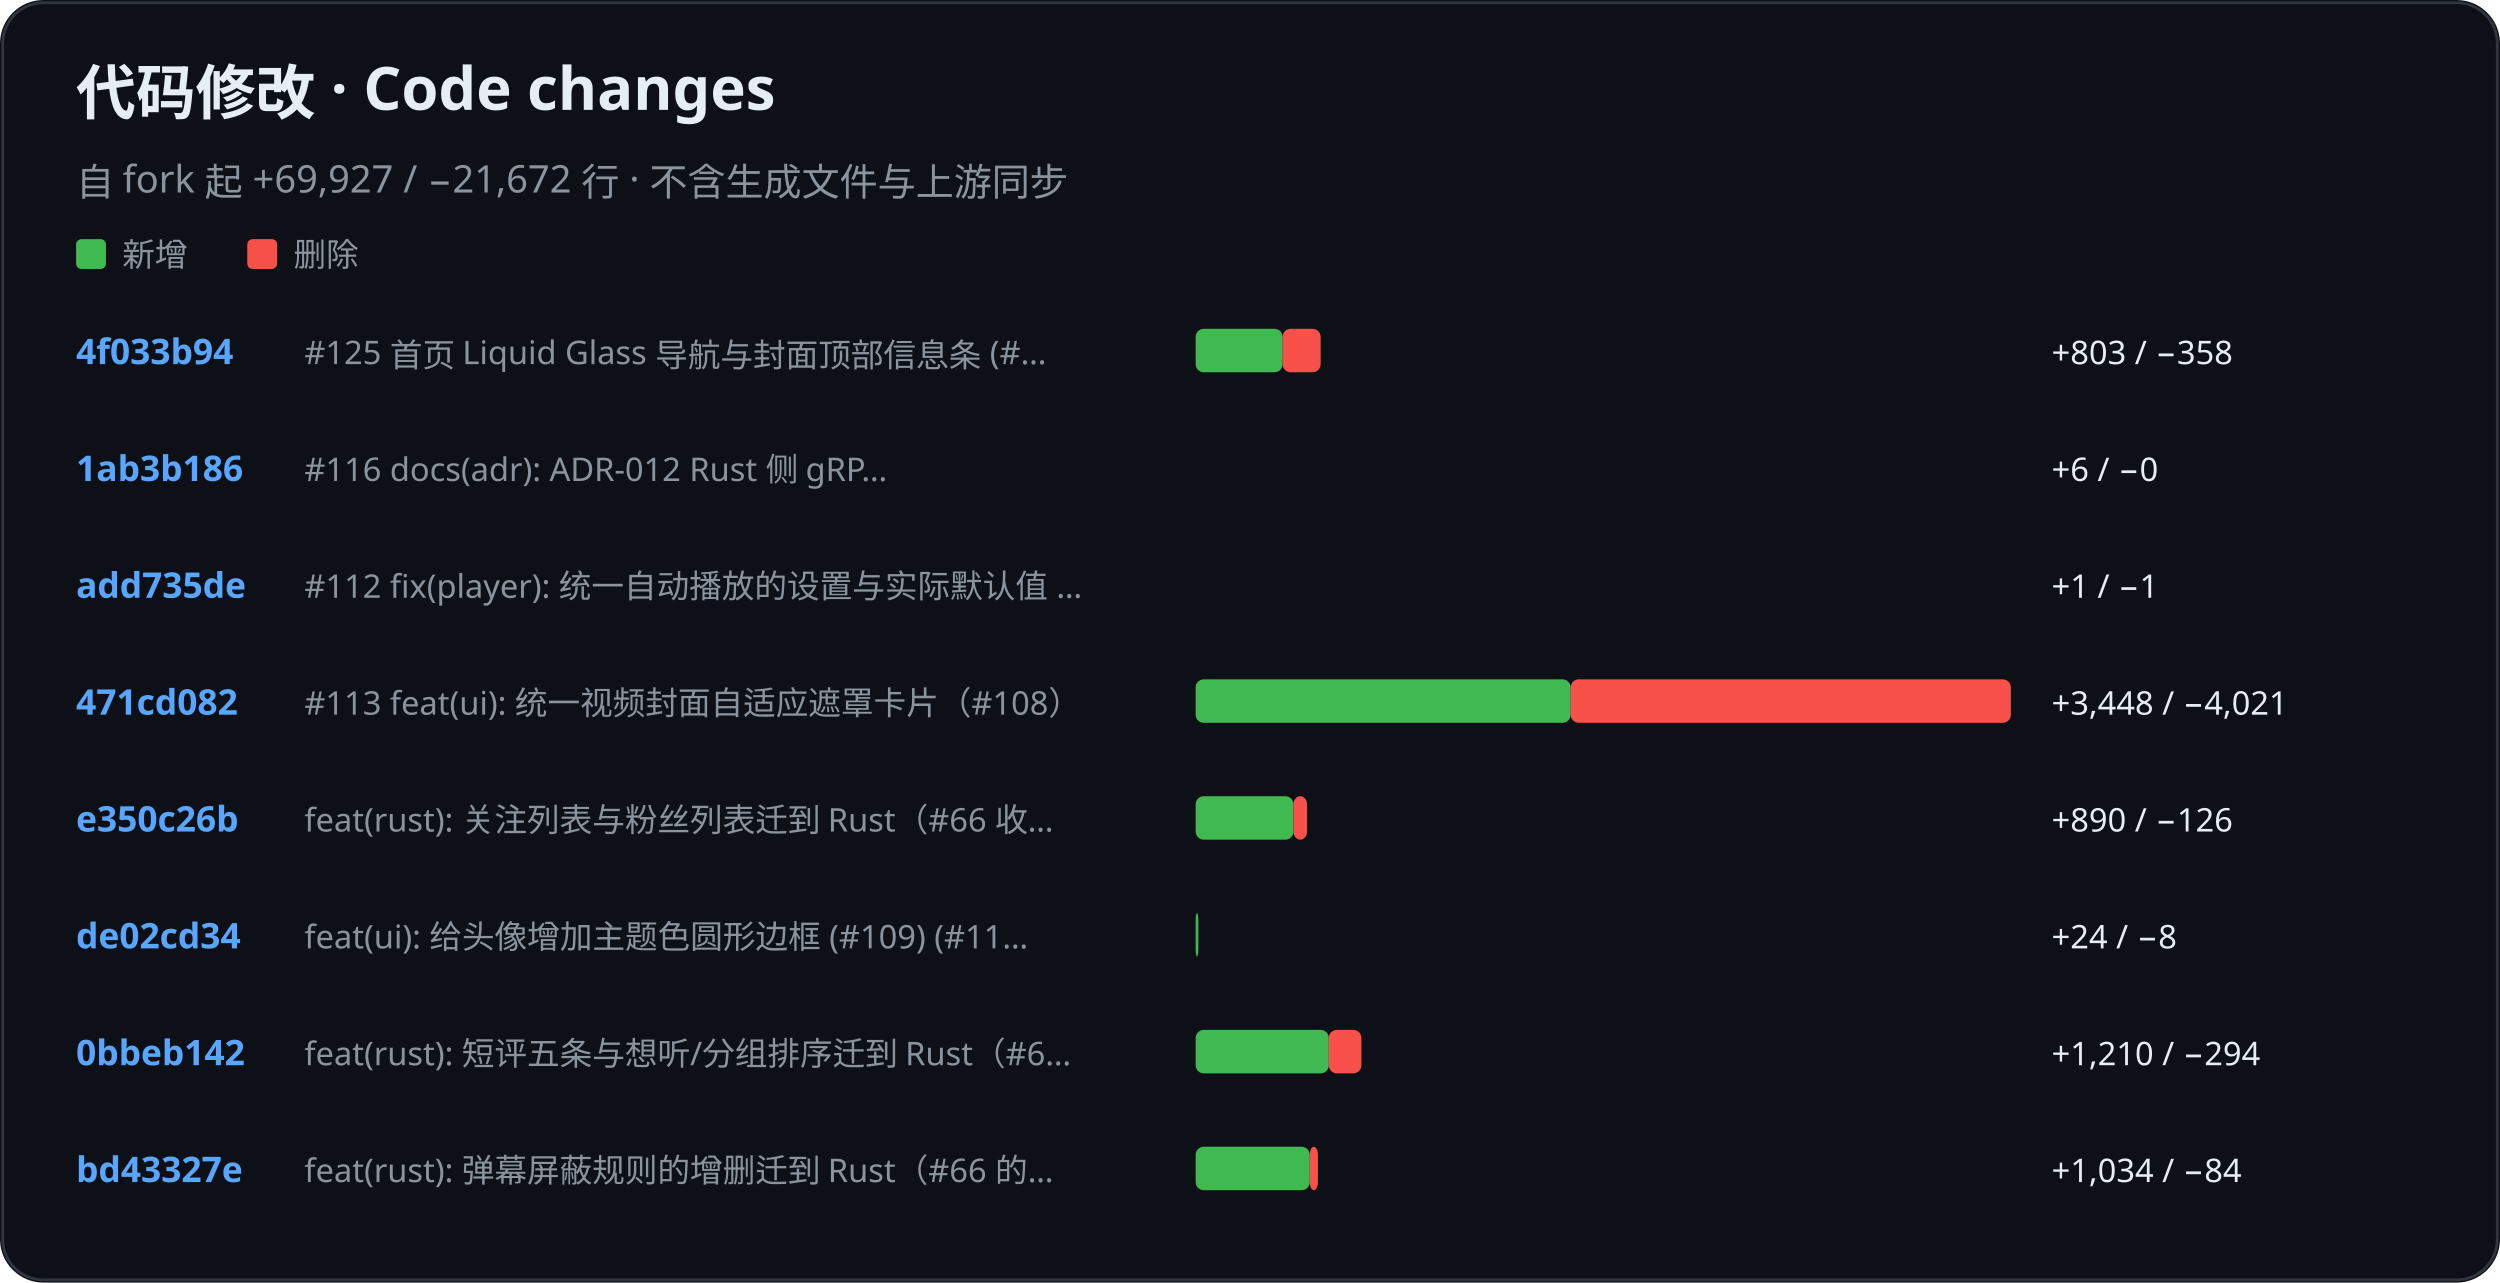
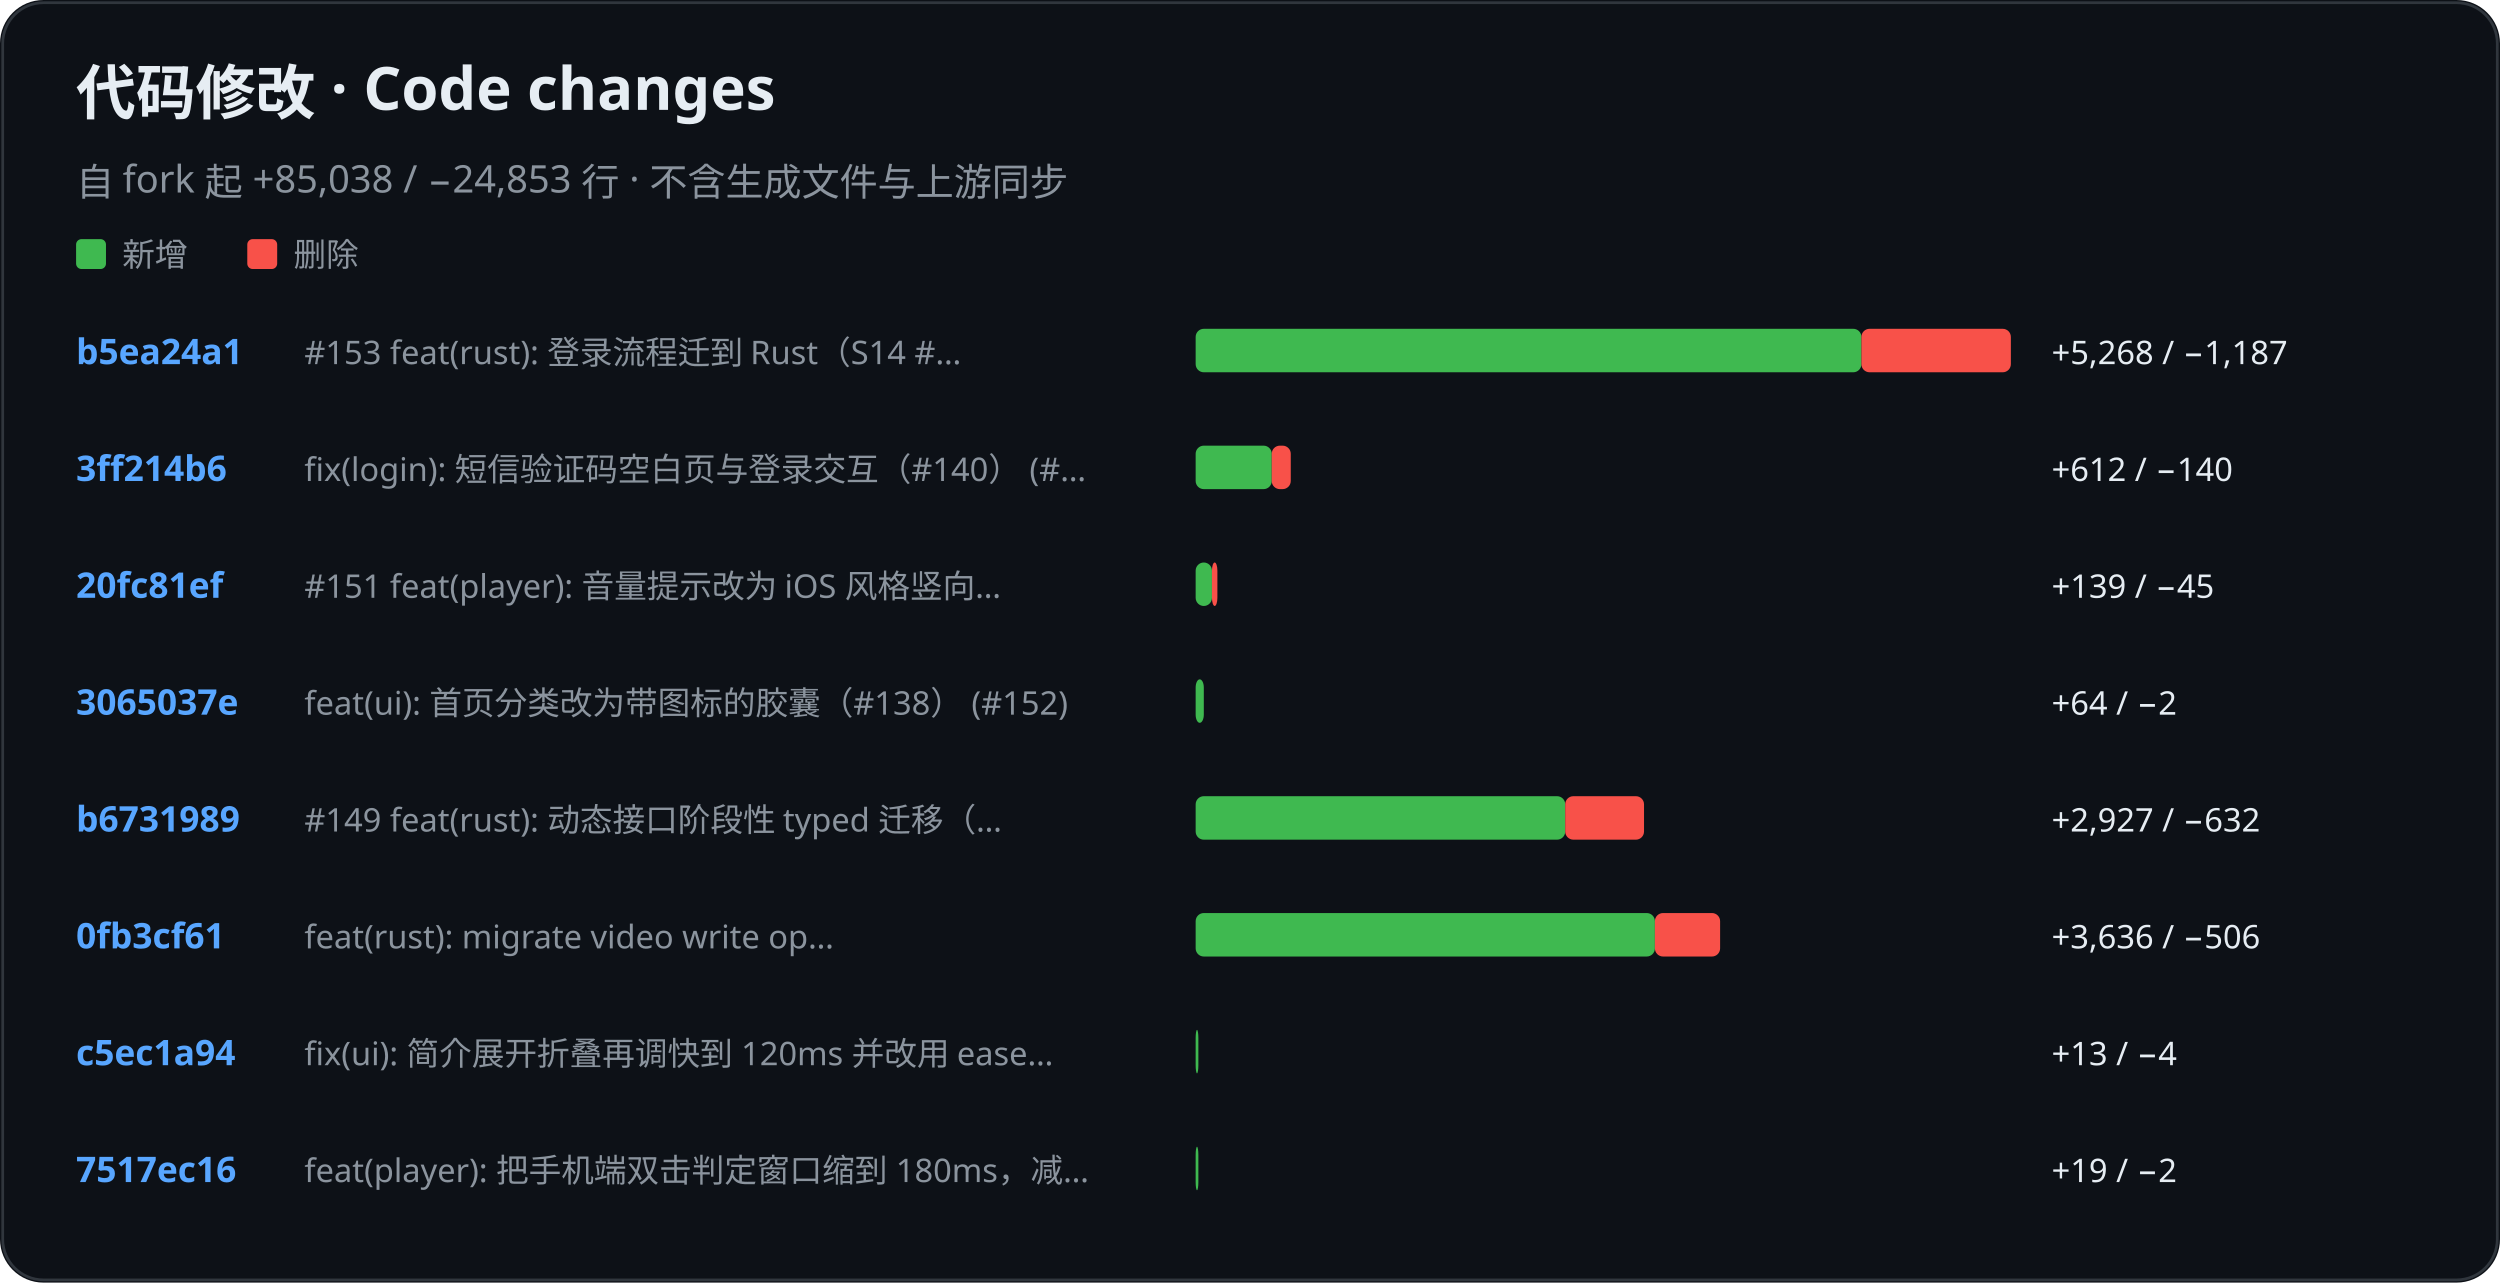
<svg xmlns="http://www.w3.org/2000/svg" role="img" aria-label="KiliKili code changes" viewBox="0 0 920 472">
  <rect width="920" height="472" rx="16" fill="#0d1117" />
  <rect x="1" y="1" width="918" height="470" rx="15" fill="none" stroke="#30363d" />
  <text x="28" y="42" fill="#e6edf3" font-family="-apple-system, BlinkMacSystemFont, Segoe UI, Noto Sans, sans-serif" font-size="22" font-weight="700">代码修改 · Code changes</text>
-   <text x="28" y="72" fill="#8b949e" font-family="-apple-system, BlinkMacSystemFont, Segoe UI, Noto Sans, sans-serif" font-size="14" font-weight="400">自 fork 起 +69,927 / −21,672 行 · 不含生成文件与上游同步</text>
+   <text x="28" y="72" fill="#8b949e" font-family="-apple-system, BlinkMacSystemFont, Segoe UI, Noto Sans, sans-serif" font-size="14" font-weight="400">自 fork 起 +85,038 / −24,853 行 · 不含生成文件与上游同步</text>
  <rect x="28" y="88" width="11" height="11" rx="2" fill="#3fb950" />
  <text x="45" y="98" fill="#8b949e" font-family="-apple-system, BlinkMacSystemFont, Segoe UI, Noto Sans, sans-serif" font-size="12" font-weight="400">新增</text>
  <rect x="91" y="88" width="11" height="11" rx="2" fill="#f85149" />
  <text x="108" y="98" fill="#8b949e" font-family="-apple-system, BlinkMacSystemFont, Segoe UI, Noto Sans, sans-serif" font-size="12" font-weight="400">删除</text>
-   <text x="28" y="134" fill="#58a6ff" font-family="-apple-system, BlinkMacSystemFont, Segoe UI, Noto Sans, sans-serif" font-size="13" font-weight="600">4f033b94</text>
-   <text x="112" y="134" fill="#8b949e" font-family="-apple-system, BlinkMacSystemFont, Segoe UI, Noto Sans, sans-serif" font-size="12" font-weight="400">#125 首页 Liquid Glass 导航与封面顶部信息条 (#…</text>
-   <rect x="440" y="121" width="32" height="16" rx="3" fill="#3fb950" />
-   <rect x="472" y="121" width="14" height="16" rx="3" fill="#f85149" />
-   <text x="755" y="134" fill="#e6edf3" font-family="-apple-system, BlinkMacSystemFont, Segoe UI, Noto Sans, sans-serif" font-size="12" font-weight="400">+803 / −358</text>
-   <text x="28" y="177" fill="#58a6ff" font-family="-apple-system, BlinkMacSystemFont, Segoe UI, Noto Sans, sans-serif" font-size="13" font-weight="600">1ab3b186</text>
-   <text x="112" y="177" fill="#8b949e" font-family="-apple-system, BlinkMacSystemFont, Segoe UI, Noto Sans, sans-serif" font-size="12" font-weight="400">#116 docs(adr): ADR-012 Rust 侧 gRP…</text>
-   <rect x="440" y="164" width="0" height="16" rx="3" fill="#3fb950" />
-   <text x="755" y="177" fill="#e6edf3" font-family="-apple-system, BlinkMacSystemFont, Segoe UI, Noto Sans, sans-serif" font-size="12" font-weight="400">+6 / −0</text>
-   <text x="28" y="220" fill="#58a6ff" font-family="-apple-system, BlinkMacSystemFont, Segoe UI, Noto Sans, sans-serif" font-size="13" font-weight="600">add735de</text>
-   <text x="112" y="220" fill="#8b949e" font-family="-apple-system, BlinkMacSystemFont, Segoe UI, Noto Sans, sans-serif" font-size="12" font-weight="400">#112 fix(player): 统一自动播放的设置与实际默认值 …</text>
-   <rect x="440" y="207" width="0" height="16" rx="3" fill="#3fb950" />
-   <text x="755" y="220" fill="#e6edf3" font-family="-apple-system, BlinkMacSystemFont, Segoe UI, Noto Sans, sans-serif" font-size="12" font-weight="400">+1 / −1</text>
-   <text x="28" y="263" fill="#58a6ff" font-family="-apple-system, BlinkMacSystemFont, Segoe UI, Noto Sans, sans-serif" font-size="13" font-weight="600">471cd082</text>
-   <text x="112" y="263" fill="#8b949e" font-family="-apple-system, BlinkMacSystemFont, Segoe UI, Noto Sans, sans-serif" font-size="12" font-weight="400">#113 feat(ui): 统一视频封面自适应遮罩卡片（#108）</text>
-   <rect x="440" y="250" width="138" height="16" rx="3" fill="#3fb950" />
-   <rect x="578" y="250" width="162" height="16" rx="3" fill="#f85149" />
-   <text x="755" y="263" fill="#e6edf3" font-family="-apple-system, BlinkMacSystemFont, Segoe UI, Noto Sans, sans-serif" font-size="12" font-weight="400">+3,448 / −4,021</text>
-   <text x="28" y="306" fill="#58a6ff" font-family="-apple-system, BlinkMacSystemFont, Segoe UI, Noto Sans, sans-serif" font-size="13" font-weight="600">e350c26b</text>
-   <text x="112" y="306" fill="#8b949e" font-family="-apple-system, BlinkMacSystemFont, Segoe UI, Noto Sans, sans-serif" font-size="12" font-weight="400">feat(rust): 关注列表与粉丝列表迁到 Rust（#66 收…</text>
-   <rect x="440" y="293" width="36" height="16" rx="3" fill="#3fb950" />
-   <rect x="476" y="293" width="5" height="16" rx="3" fill="#f85149" />
-   <text x="755" y="306" fill="#e6edf3" font-family="-apple-system, BlinkMacSystemFont, Segoe UI, Noto Sans, sans-serif" font-size="12" font-weight="400">+890 / −126</text>
-   <text x="28" y="349" fill="#58a6ff" font-family="-apple-system, BlinkMacSystemFont, Segoe UI, Noto Sans, sans-serif" font-size="13" font-weight="600">de02cd34</text>
-   <text x="112" y="349" fill="#8b949e" font-family="-apple-system, BlinkMacSystemFont, Segoe UI, Noto Sans, sans-serif" font-size="12" font-weight="400">feat(ui): 给头像增加主题色圆形边框 (#109) (#11…</text>
-   <rect x="440" y="336" width="1" height="16" rx="3" fill="#3fb950" />
-   <text x="755" y="349" fill="#e6edf3" font-family="-apple-system, BlinkMacSystemFont, Segoe UI, Noto Sans, sans-serif" font-size="12" font-weight="400">+24 / −8</text>
-   <text x="28" y="392" fill="#58a6ff" font-family="-apple-system, BlinkMacSystemFont, Segoe UI, Noto Sans, sans-serif" font-size="13" font-weight="600">0bbeb142</text>
-   <text x="112" y="392" fill="#8b949e" font-family="-apple-system, BlinkMacSystemFont, Segoe UI, Noto Sans, sans-serif" font-size="12" font-weight="400">feat(rust): 短评五条与想听/分组排序迁到 Rust（#6…</text>
-   <rect x="440" y="379" width="49" height="16" rx="3" fill="#3fb950" />
-   <rect x="489" y="379" width="12" height="16" rx="3" fill="#f85149" />
-   <text x="755" y="392" fill="#e6edf3" font-family="-apple-system, BlinkMacSystemFont, Segoe UI, Noto Sans, sans-serif" font-size="12" font-weight="400">+1,210 / −294</text>
-   <text x="28" y="435" fill="#58a6ff" font-family="-apple-system, BlinkMacSystemFont, Segoe UI, Noto Sans, sans-serif" font-size="13" font-weight="600">bd43327e</text>
-   <text x="112" y="435" fill="#8b949e" font-family="-apple-system, BlinkMacSystemFont, Segoe UI, Noto Sans, sans-serif" font-size="12" font-weight="400">feat(rust): 弹幕屏蔽规则的增删迁到 Rust（#66 的…</text>
-   <rect x="440" y="422" width="42" height="16" rx="3" fill="#3fb950" />
-   <rect x="482" y="422" width="3" height="16" rx="3" fill="#f85149" />
-   <text x="755" y="435" fill="#e6edf3" font-family="-apple-system, BlinkMacSystemFont, Segoe UI, Noto Sans, sans-serif" font-size="12" font-weight="400">+1,034 / −84</text>
+   <text x="28" y="134" fill="#58a6ff" font-family="-apple-system, BlinkMacSystemFont, Segoe UI, Noto Sans, sans-serif" font-size="13" font-weight="600">b5ea24a1</text>
+   <text x="112" y="134" fill="#8b949e" font-family="-apple-system, BlinkMacSystemFont, Segoe UI, Noto Sans, sans-serif" font-size="12" font-weight="400">#153 feat(rust): 登录流程迁到 Rust（S14 #…</text>
+   <rect x="440" y="121" width="245" height="16" rx="3" fill="#3fb950" />
+   <rect x="685" y="121" width="55" height="16" rx="3" fill="#f85149" />
+   <text x="755" y="134" fill="#e6edf3" font-family="-apple-system, BlinkMacSystemFont, Segoe UI, Noto Sans, sans-serif" font-size="12" font-weight="400">+5,268 / −1,187</text>
+   <text x="28" y="177" fill="#58a6ff" font-family="-apple-system, BlinkMacSystemFont, Segoe UI, Noto Sans, sans-serif" font-size="13" font-weight="600">3ff214b6</text>
+   <text x="112" y="177" fill="#8b949e" font-family="-apple-system, BlinkMacSystemFont, Segoe UI, Noto Sans, sans-serif" font-size="12" font-weight="400">fix(login): 短信验证码空白页与登录交互（#140） (#…</text>
+   <rect x="440" y="164" width="28" height="16" rx="3" fill="#3fb950" />
+   <rect x="468" y="164" width="7" height="16" rx="3" fill="#f85149" />
+   <text x="755" y="177" fill="#e6edf3" font-family="-apple-system, BlinkMacSystemFont, Segoe UI, Noto Sans, sans-serif" font-size="12" font-weight="400">+612 / −140</text>
+   <text x="28" y="220" fill="#58a6ff" font-family="-apple-system, BlinkMacSystemFont, Segoe UI, Noto Sans, sans-serif" font-size="13" font-weight="600">20fc81ef</text>
+   <text x="112" y="220" fill="#8b949e" font-family="-apple-system, BlinkMacSystemFont, Segoe UI, Noto Sans, sans-serif" font-size="12" font-weight="400">#151 feat(player): 音量提示改为 iOS 风格竖向…</text>
+   <rect x="440" y="207" width="6" height="16" rx="3" fill="#3fb950" />
+   <rect x="446" y="207" width="2" height="16" rx="3" fill="#f85149" />
+   <text x="755" y="220" fill="#e6edf3" font-family="-apple-system, BlinkMacSystemFont, Segoe UI, Noto Sans, sans-serif" font-size="12" font-weight="400">+139 / −45</text>
+   <text x="28" y="263" fill="#58a6ff" font-family="-apple-system, BlinkMacSystemFont, Segoe UI, Noto Sans, sans-serif" font-size="13" font-weight="600">3065037e</text>
+   <text x="112" y="263" fill="#8b949e" font-family="-apple-system, BlinkMacSystemFont, Segoe UI, Noto Sans, sans-serif" font-size="12" font-weight="400">feat(ui): 首页分类改为带图标的胶囊（#138） (#152)</text>
+   <rect x="440" y="250" width="3" height="16" rx="3" fill="#3fb950" />
+   <text x="755" y="263" fill="#e6edf3" font-family="-apple-system, BlinkMacSystemFont, Segoe UI, Noto Sans, sans-serif" font-size="12" font-weight="400">+64 / −2</text>
+   <text x="28" y="306" fill="#58a6ff" font-family="-apple-system, BlinkMacSystemFont, Segoe UI, Noto Sans, sans-serif" font-size="13" font-weight="600">b6731989</text>
+   <text x="112" y="306" fill="#8b949e" font-family="-apple-system, BlinkMacSystemFont, Segoe UI, Noto Sans, sans-serif" font-size="12" font-weight="400">#149 feat(rust): 动态接口阶段性 typed 迁移（…</text>
+   <rect x="440" y="293" width="136" height="16" rx="3" fill="#3fb950" />
+   <rect x="576" y="293" width="29" height="16" rx="3" fill="#f85149" />
+   <text x="755" y="306" fill="#e6edf3" font-family="-apple-system, BlinkMacSystemFont, Segoe UI, Noto Sans, sans-serif" font-size="12" font-weight="400">+2,927 / −632</text>
+   <text x="28" y="349" fill="#58a6ff" font-family="-apple-system, BlinkMacSystemFont, Segoe UI, Noto Sans, sans-serif" font-size="13" font-weight="600">0fb3cf61</text>
+   <text x="112" y="349" fill="#8b949e" font-family="-apple-system, BlinkMacSystemFont, Segoe UI, Noto Sans, sans-serif" font-size="12" font-weight="400">feat(rust): migrate video write op…</text>
+   <rect x="440" y="336" width="169" height="16" rx="3" fill="#3fb950" />
+   <rect x="609" y="336" width="24" height="16" rx="3" fill="#f85149" />
+   <text x="755" y="349" fill="#e6edf3" font-family="-apple-system, BlinkMacSystemFont, Segoe UI, Noto Sans, sans-serif" font-size="12" font-weight="400">+3,636 / −506</text>
+   <text x="28" y="392" fill="#58a6ff" font-family="-apple-system, BlinkMacSystemFont, Segoe UI, Noto Sans, sans-serif" font-size="13" font-weight="600">c5ec1a94</text>
+   <text x="112" y="392" fill="#8b949e" font-family="-apple-system, BlinkMacSystemFont, Segoe UI, Noto Sans, sans-serif" font-size="12" font-weight="400">fix(ui): 简介展开折叠再调快到 120ms 并改用 ease…</text>
+   <rect x="440" y="379" width="1" height="16" rx="3" fill="#3fb950" />
+   <text x="755" y="392" fill="#e6edf3" font-family="-apple-system, BlinkMacSystemFont, Segoe UI, Noto Sans, sans-serif" font-size="12" font-weight="400">+13 / −4</text>
+   <text x="28" y="435" fill="#58a6ff" font-family="-apple-system, BlinkMacSystemFont, Segoe UI, Noto Sans, sans-serif" font-size="13" font-weight="600">7517ec16</text>
+   <text x="112" y="435" fill="#8b949e" font-family="-apple-system, BlinkMacSystemFont, Segoe UI, Noto Sans, sans-serif" font-size="12" font-weight="400">feat(player): 把手机端双击判定窗口缩到 180ms，减…</text>
+   <rect x="440" y="422" width="1" height="16" rx="3" fill="#3fb950" />
+   <text x="755" y="435" fill="#e6edf3" font-family="-apple-system, BlinkMacSystemFont, Segoe UI, Noto Sans, sans-serif" font-size="12" font-weight="400">+19 / −2</text>
</svg>
